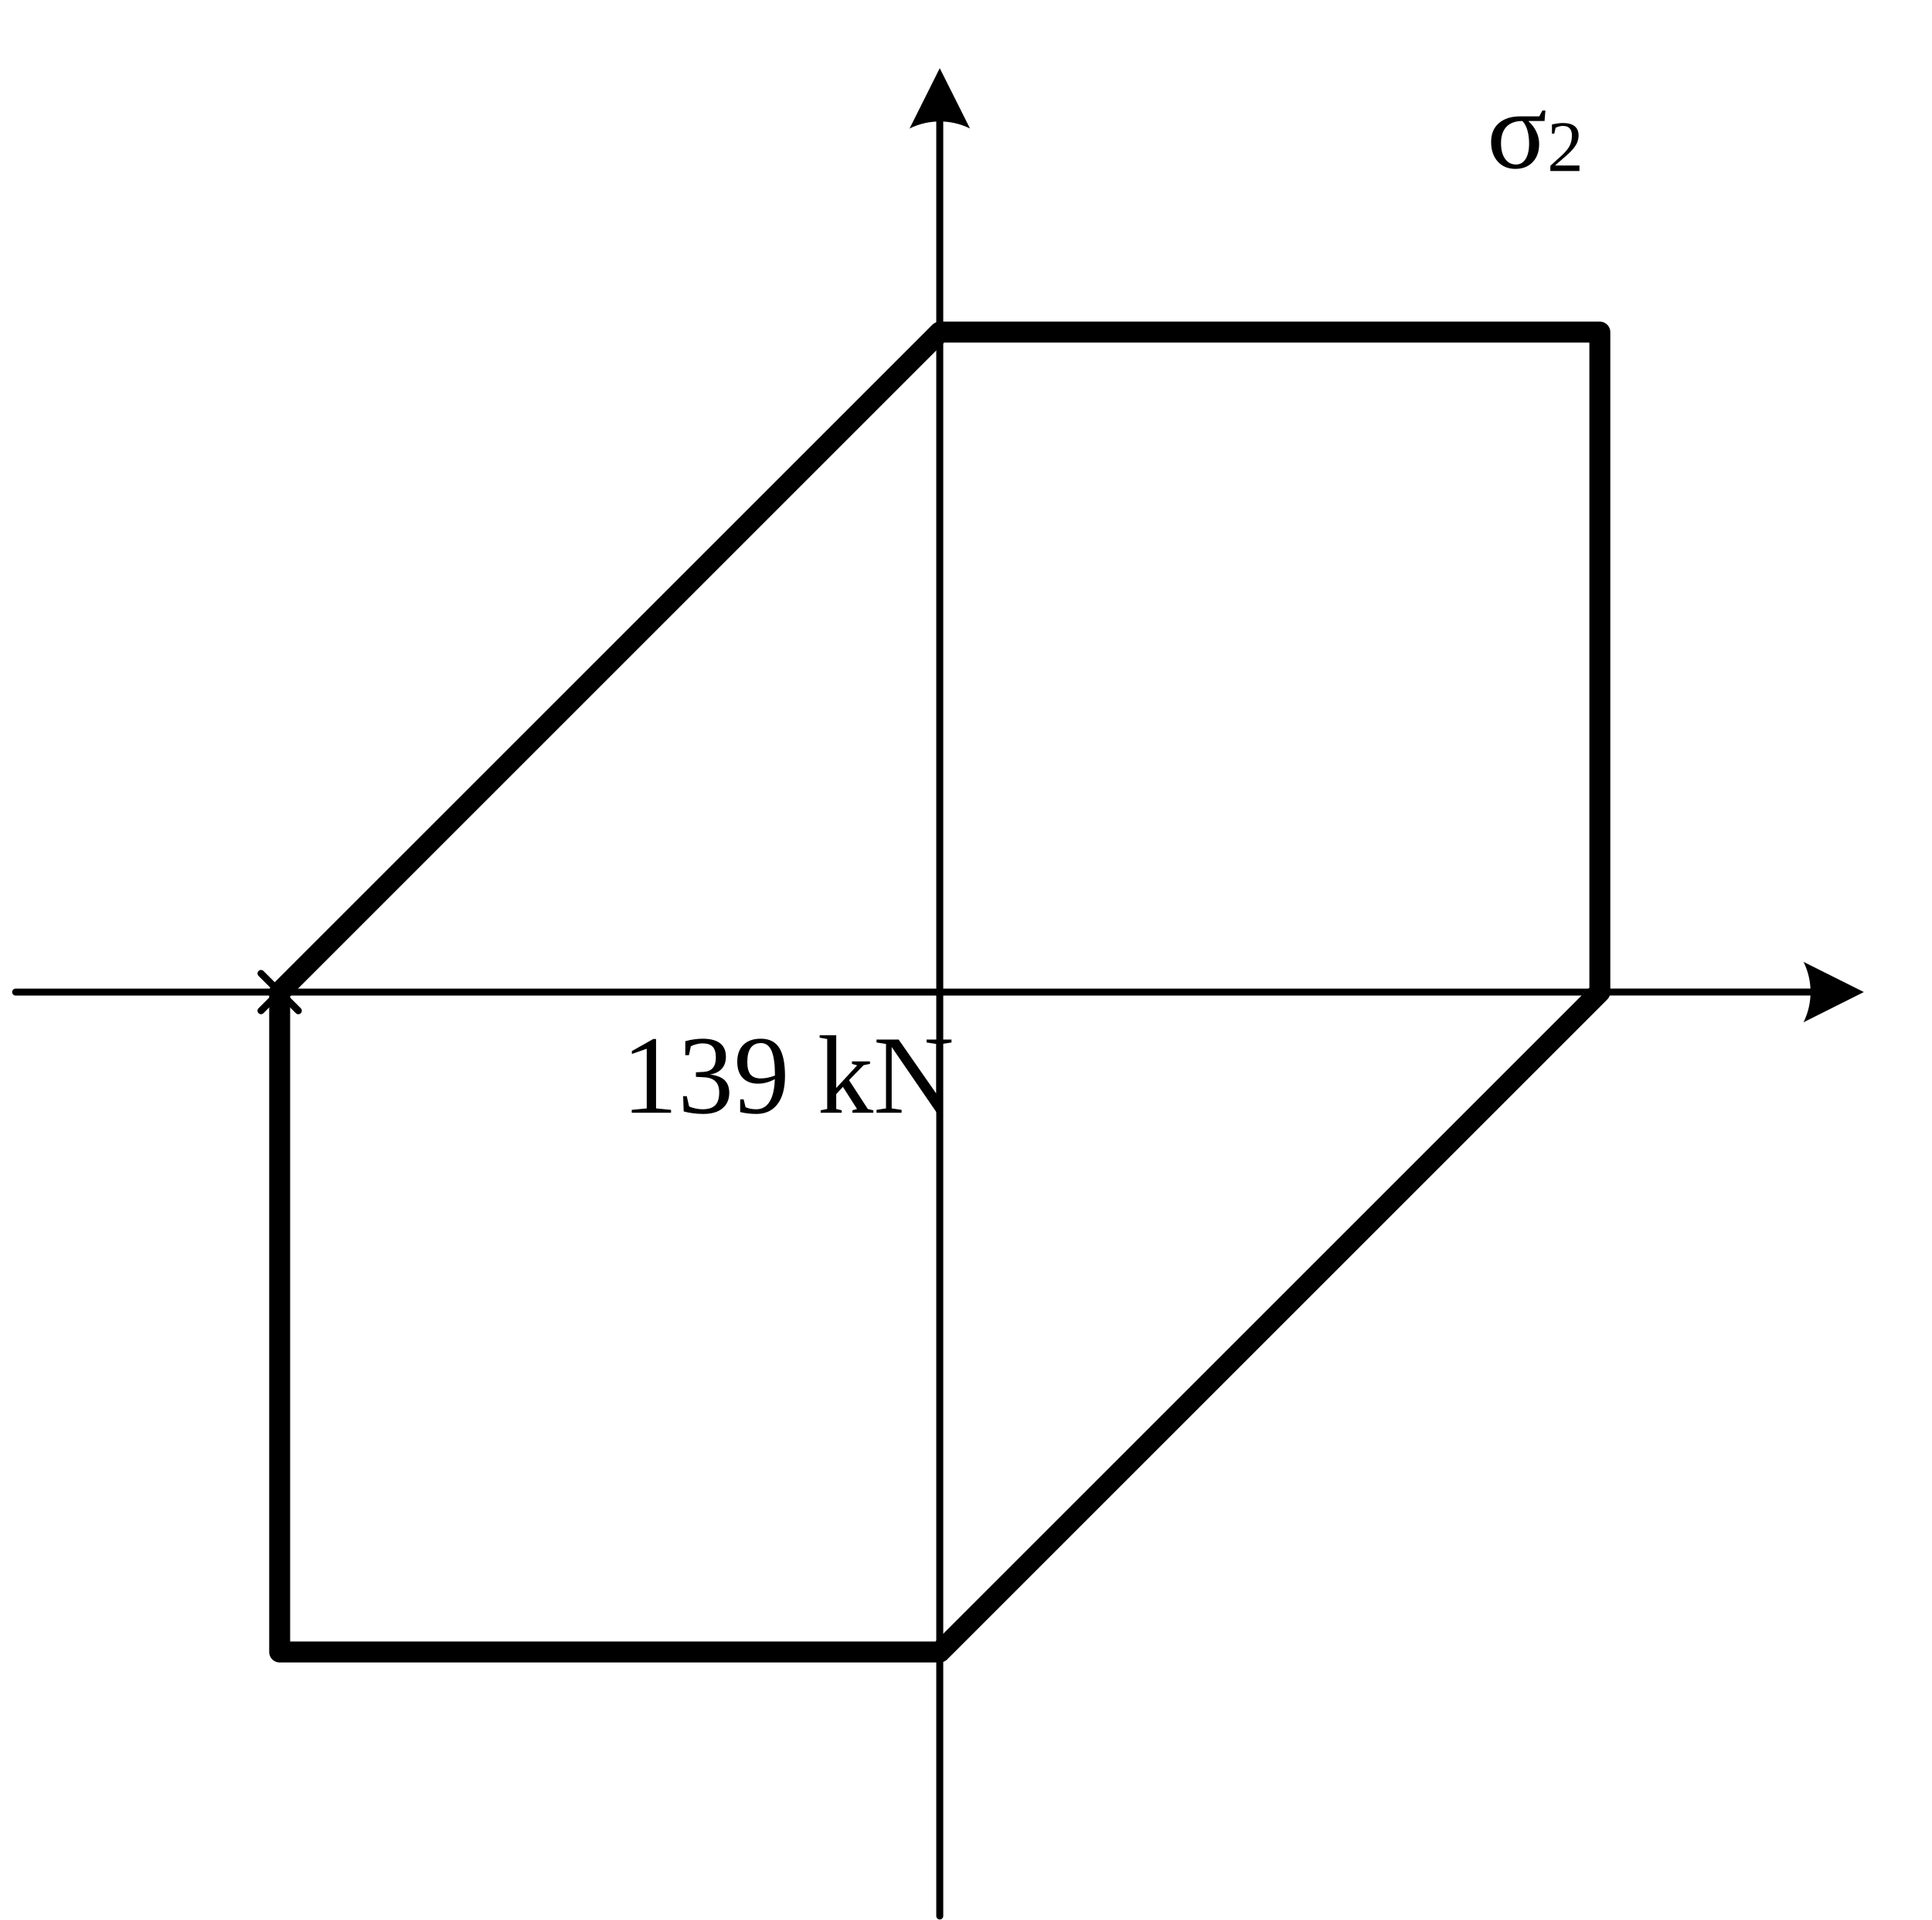
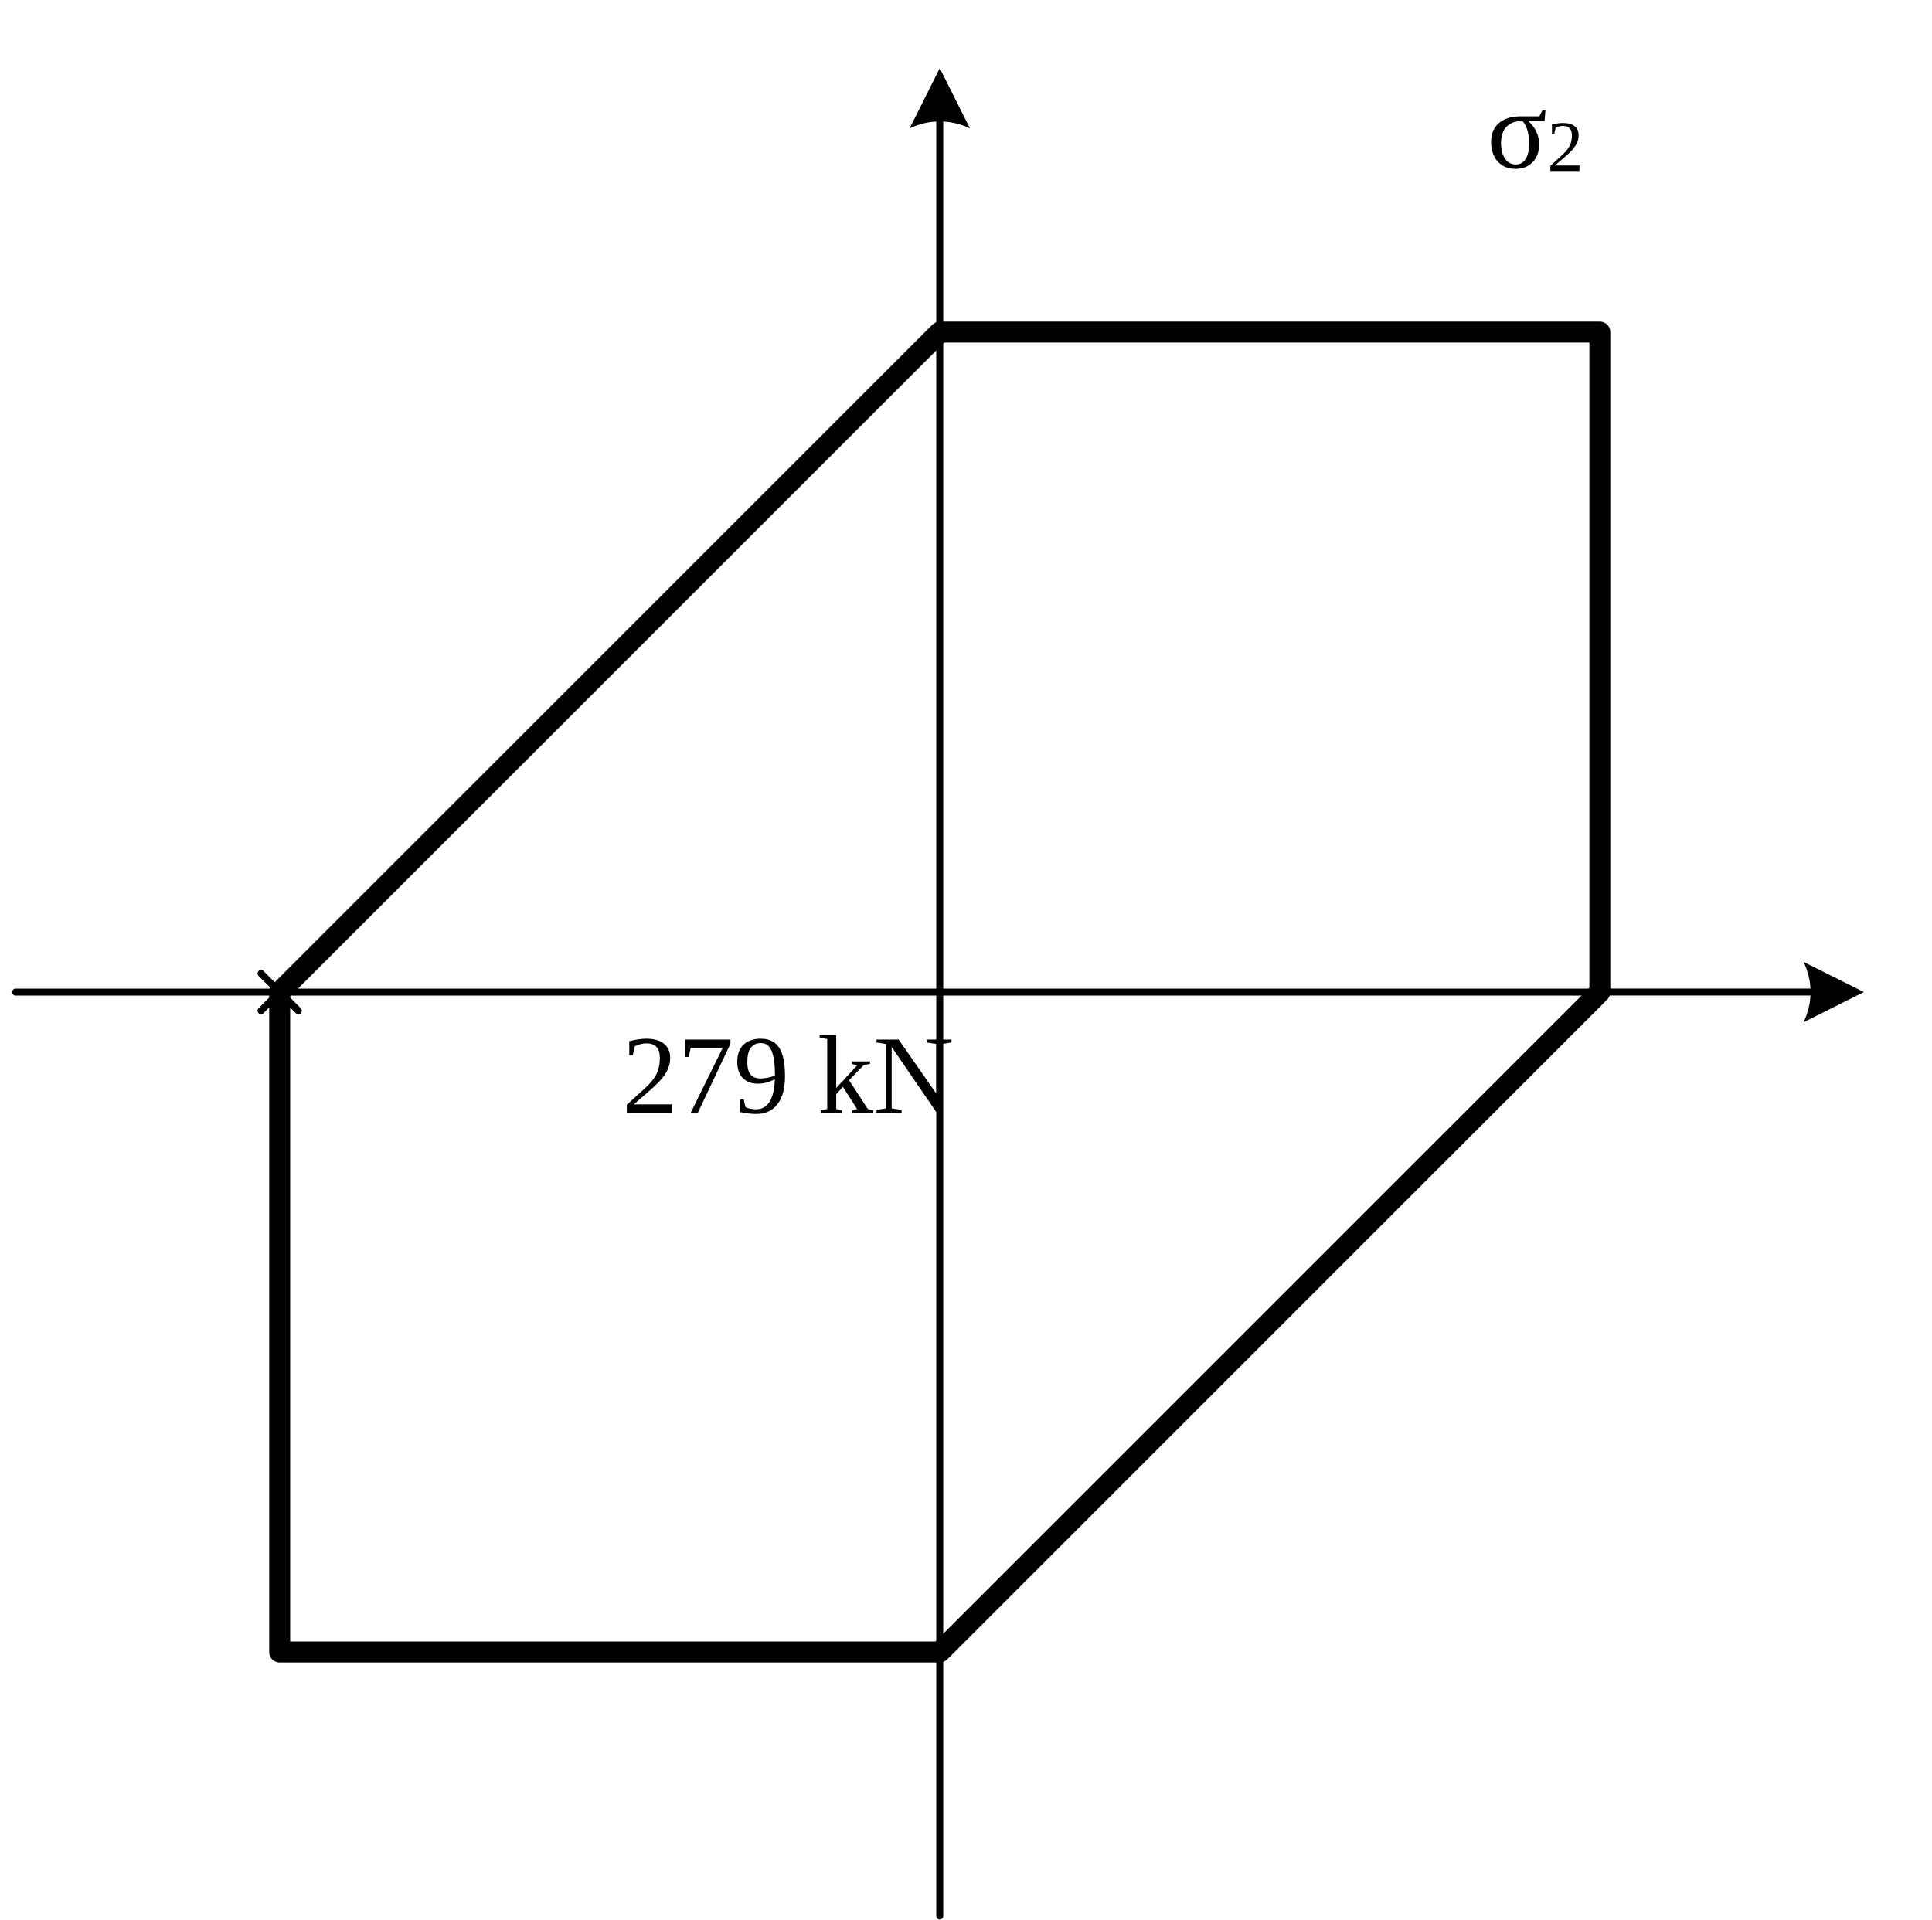
<svg xmlns="http://www.w3.org/2000/svg" xmlns:ns1="http://schemas.microsoft.com/visio/2003/SVGExtensions/" xmlns:xlink="http://www.w3.org/1999/xlink" width="2.881in" height="2.863in" viewBox="0 0 207.416 206.112" xml:space="preserve" color-interpolation-filters="sRGB" class="st9">
  <ns1:documentProperties ns1:langID="1043" ns1:metric="true" ns1:viewMarkup="false" />
  <style type="text/css">
	
		.st1 {marker-end:url(#mrkr5-8);stroke:#000000;stroke-linecap:round;stroke-linejoin:round;stroke-width:0.75}
		.st2 {fill:#000000;fill-opacity:1;stroke:#000000;stroke-opacity:1;stroke-width:0.229}
		.st3 {fill:none;stroke:none;stroke-linecap:round;stroke-linejoin:round;stroke-width:0.75}
		.st4 {fill:#000000;font-family:Times New Roman;font-size:1em}
		.st5 {baseline-shift:-32.494%;font-size:0.65em}
		.st6 {stroke:#000000;stroke-linecap:round;stroke-linejoin:round;stroke-width:0.75}
		.st7 {fill:none;stroke:#000000;stroke-linecap:round;stroke-linejoin:round;stroke-width:2.25}
		.st8 {fill:none;stroke:none;stroke-linecap:round;stroke-linejoin:round;stroke-width:0.24}
		.st9 {fill:none;fill-rule:evenodd;font-size:12px;overflow:visible;stroke-linecap:square;stroke-miterlimit:3}
	
	</style>
  <defs id="Markers">
    <g id="lend5">
      <path d="M 2 1 L 0 0 L 1.981 -0.993 C 1.672 -0.365 1.673 0.373 1.985 1 " style="stroke:none" />
    </g>
    <marker id="mrkr5-8" class="st2" ns1:arrowType="5" ns1:arrowSize="2" ns1:setback="7.63" refX="-7.63" orient="auto" markerUnits="strokeWidth" overflow="visible">
      <use xlink:href="#lend5" transform="scale(-4.36,-4.36) " />
    </marker>
  </defs>
  <g ns1:mID="0" ns1:index="1" ns1:groupContext="foregroundPage">
    <ns1:pageProperties ns1:drawingScale="0.0393701" ns1:pageScale="0.0393701" ns1:drawingUnits="24" ns1:shadowOffsetX="8.50394" ns1:shadowOffsetY="-8.50394" />
    <g id="group1783-1" transform="translate(171.758,-85.4144)" ns1:mID="1783" ns1:groupContext="group">
      <g id="shape1784-2" ns1:mID="1784" ns1:groupContext="shape" transform="translate(-2.35134E-12,-14.1732)">
        <path d="M0 206.11 L22.62 206.11" class="st1" />
      </g>
      <g id="shape1785-9" ns1:mID="1785" ns1:groupContext="shape" transform="translate(6.80315,0)">
        <ns1:textBlock ns1:margins="rect(4,4,4,4)" ns1:tabSpace="42.5197" />
        <ns1:textRect cx="10.772" cy="199.026" width="21.55" height="14.173" />
        <rect x="0" y="191.939" width="21.543" height="14.173" class="st3" />
        <text x="5.59" y="202.63" class="st4" ns1:langID="1043">
          <ns1:paragraph ns1:horizAlign="1" />
          <ns1:tabList />σ<tspan dy="-0.279em" class="st5" ns1:baseFontSize="12">1</tspan>
        </text>
      </g>
    </g>
    <g id="shape1786-13" ns1:mID="1786" ns1:groupContext="shape" transform="translate(171.758,312.637) rotate(180)">
      <path d="M0 206.11 L170.08 206.11" class="st6" />
    </g>
    <g id="shape1787-16" ns1:mID="1787" ns1:groupContext="shape" transform="translate(-105.22,205.737) rotate(-90)">
      <path d="M0 206.11 L99.21 206.11" class="st6" />
    </g>
    <g id="shape1788-19" ns1:mID="1788" ns1:groupContext="shape" transform="translate(-105.22,106.525) rotate(-90)">
      <path d="M0 206.11 L70.87 206.11" class="st6" />
    </g>
    <g id="shape1790-22" ns1:mID="1790" ns1:groupContext="shape" transform="translate(-105.22,35.6584) rotate(-90)">
      <path d="M0 206.11 L22.62 206.11" class="st1" />
    </g>
    <g id="shape1791-27" ns1:mID="1791" ns1:groupContext="shape" transform="translate(100.892,-184.627)">
      <ns1:textBlock ns1:margins="rect(4,4,4,4)" ns1:tabSpace="42.5197" />
      <ns1:textRect cx="9.921" cy="199.026" width="19.85" height="14.173" />
      <rect x="0" y="191.939" width="19.843" height="14.173" class="st3" />
      <text x="4.74" y="202.63" class="st4" ns1:langID="1043">
        <ns1:paragraph ns1:horizAlign="1" />
        <ns1:tabList />σ<tspan dy="-0.279em" class="st5" ns1:baseFontSize="12">2</tspan>
      </text>
    </g>
    <g id="shape1792-31" ns1:mID="1792" ns1:groupContext="shape" transform="translate(30.0255,-28.7214)">
      <path d="M141.73 135.25 L141.73 64.38 L70.87 64.38 L0 135.25 L0 206.11 L70.87 206.11 L141.73 135.25 Z" class="st7" />
    </g>
    <g id="shape1793-33" ns1:mID="1793" ns1:groupContext="shape" transform="translate(0.12,-83.1467)">
      <ns1:textBlock ns1:margins="rect(4,4,4,4)" ns1:tabSpace="42.5197" />
      <ns1:textRect cx="30.472" cy="199.026" width="60.95" height="14.173" />
      <rect x="0" y="191.939" width="60.945" height="14.173" class="st8" />
      <text x="12.64" y="202.63" class="st4" ns1:langID="1043">
        <ns1:paragraph ns1:horizAlign="1" />
-         <ns1:tabList />139 kN</text>
+         <ns1:tabList />279 kN</text>
    </g>
    <g id="shape1794-36" ns1:mID="1794" ns1:groupContext="shape" transform="translate(-115.718,252.268) rotate(-135)">
      <path d="M0 206.11 L2.83 206.11" class="st6" />
    </g>
    <g id="shape1795-39" ns1:mID="1795" ns1:groupContext="shape" transform="translate(-113.713,254.272) rotate(-135)">
      <path d="M0 206.11 L2.83 206.11" class="st6" />
    </g>
    <g id="shape1796-42" ns1:mID="1796" ns1:groupContext="shape" transform="translate(-117.722,-37.2144) rotate(-45)">
      <path d="M0 206.11 L2.83 206.11" class="st6" />
    </g>
  </g>
</svg>
